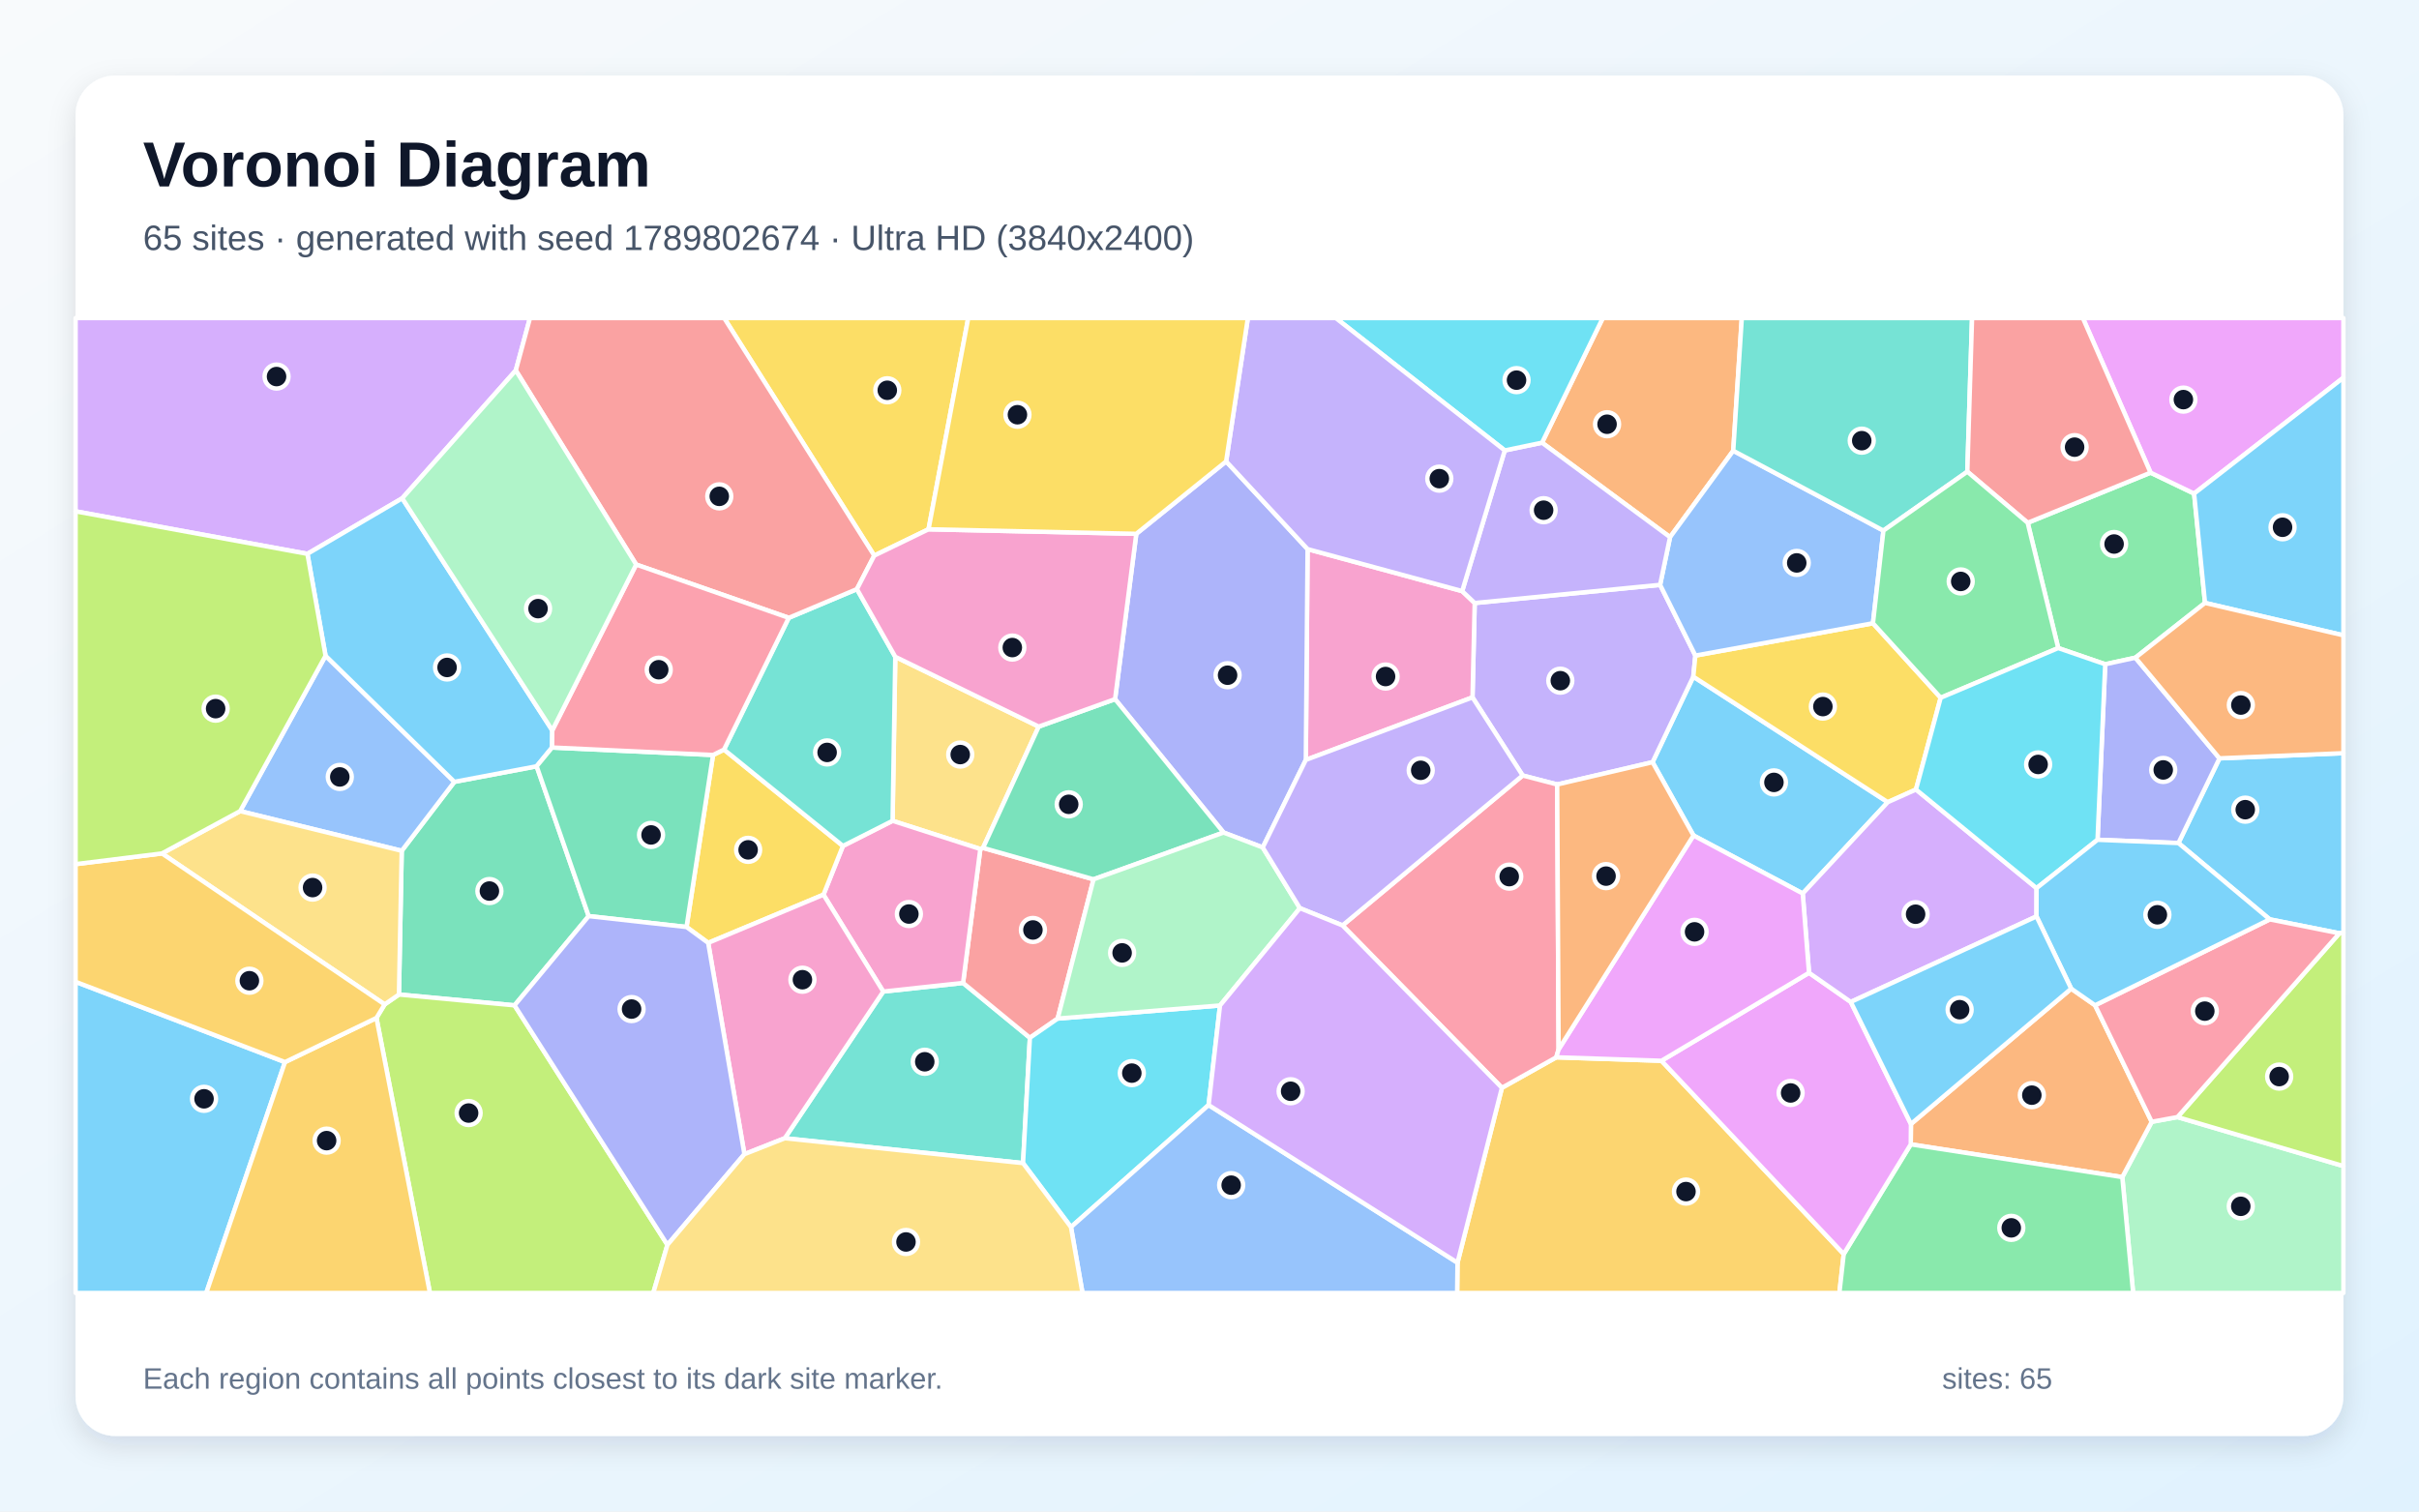
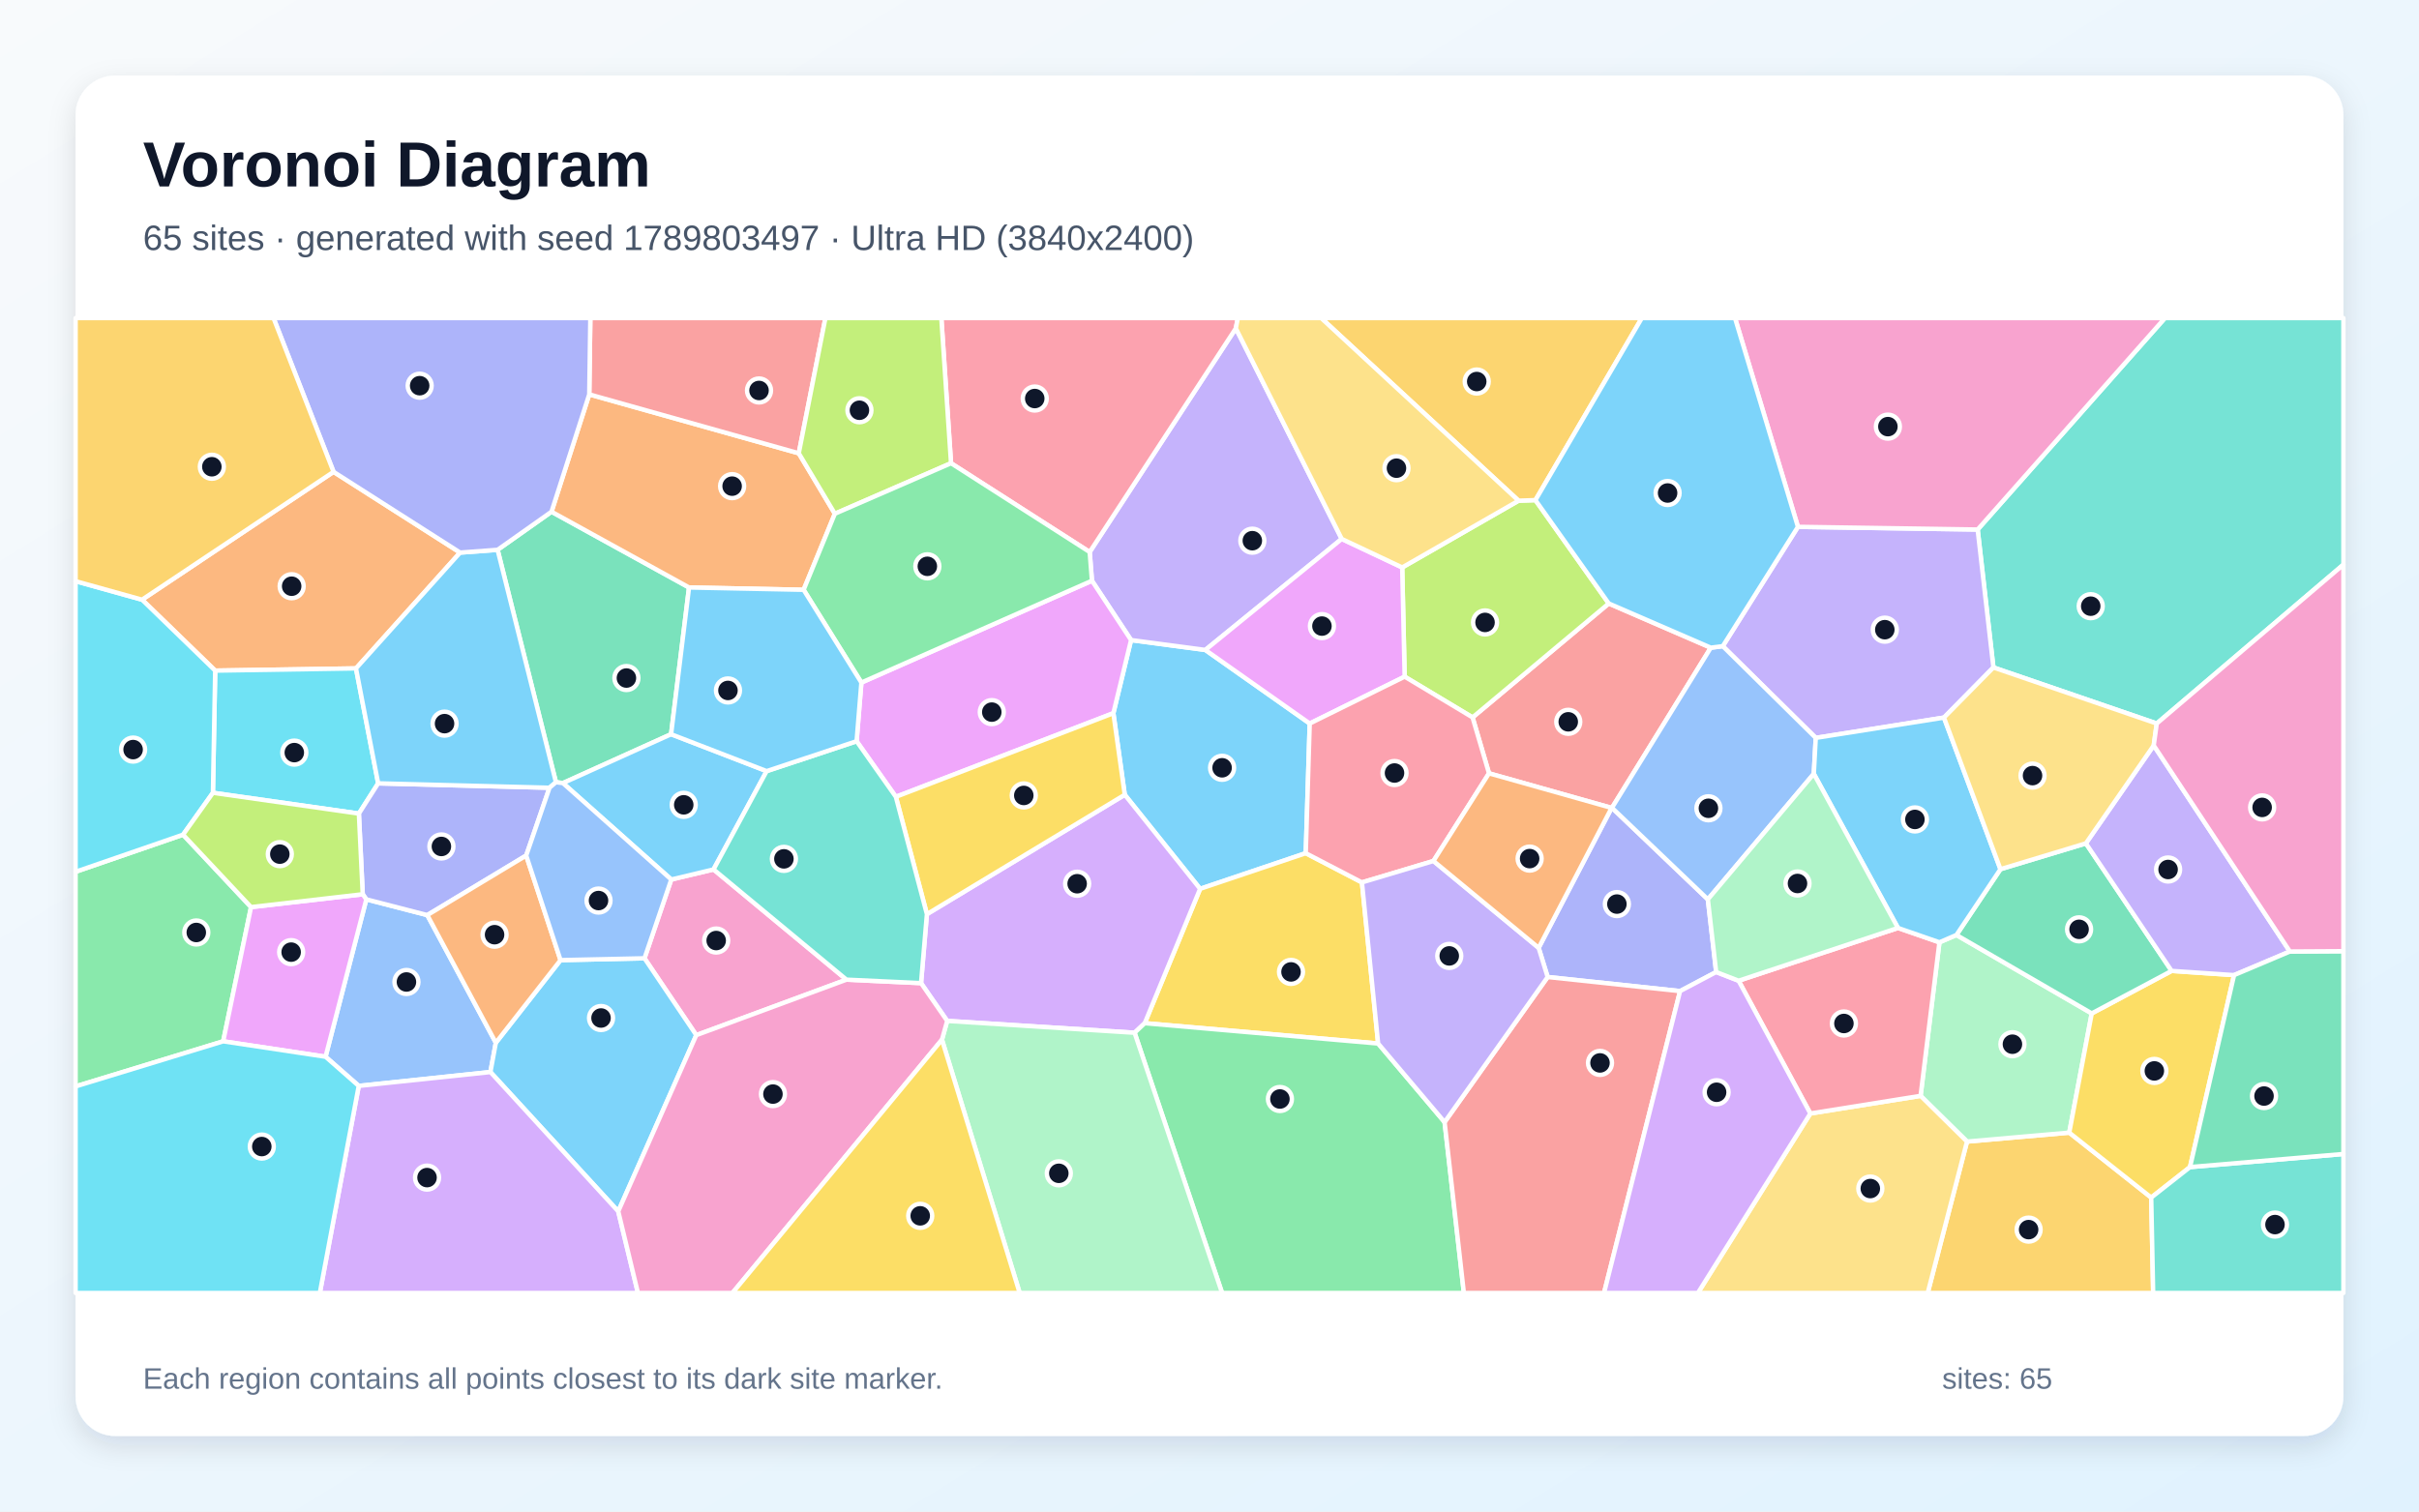
<svg xmlns="http://www.w3.org/2000/svg" width="3840" height="2400" viewBox="0 0 3840 2400" role="img" aria-labelledby="title description">
  <defs>
    <linearGradient id="background" x1="0" y1="0" x2="1" y2="1">
      <stop stop-color="#F8FAFC" />
      <stop offset="1" stop-color="#E0F2FE" />
    </linearGradient>
    <filter id="shadow" x="-5%" y="-5%" width="110%" height="110%">
      <feDropShadow dx="0" dy="15" stdDeviation="22" flood-color="#0F172A" flood-opacity=".12" />
    </filter>
  </defs>
  <rect width="3840" height="2400" fill="url(#background)" />
  <rect x="120" y="120" width="3600" height="2160" rx="63" fill="#FFFFFF" filter="url(#shadow)" />
  <g font-family="Arial, sans-serif">
    <text x="227" y="296" font-size="101" font-weight="700" fill="#0F172A">Voronoi Diagram</text>
-     <text x="227" y="397" font-size="56" fill="#475569">65 sites · generated with seed 1789802674 · Ultra HD (3840x2400)</text>
+     <text x="227" y="397" font-size="56" fill="#475569">65 sites · generated with seed 1789803497 · Ultra HD (3840x2400)</text>
  </g>
  <g stroke="#FFFFFF" stroke-width="7" stroke-linejoin="round">
-     <polygon points="2861.7,1418.7 2688.3,1326.6 2623.3,1210.2 2688.0,1074.4 2996.7,1273.7" fill="#38BDF8" fill-opacity="0.65" />
-     <polygon points="2471.9,1245.6 2417.1,1231.3 2337.5,1107.3 2341.0,957.5 2635.3,928.6 2691.3,1040.9 2688.0,1074.4 2623.3,1210.2" fill="#A78BFA" fill-opacity="0.65" />
-     <polygon points="2072.9,1206.6 2075.7,871.9 2321.1,938.6 2341.0,957.5 2337.5,1107.3" fill="#F472B6" fill-opacity="0.65" />
-     <polygon points="2751.4,715.7 2651.1,852.9 2447.9,702.9 2544.3,505.0 2765.0,505.0" fill="#FB923C" fill-opacity="0.65" />
-     <polygon points="2973.2,989.6 3080.7,1107.9 3041.5,1253.6 2996.7,1273.7 2688.0,1074.4 2691.3,1040.9" fill="#FACC15" fill-opacity="0.65" />
-     <polygon points="3500.3,957.3 3389.8,1044.3 3341.9,1054.7 3267.3,1029.0 3218.8,830.1 3413.9,750.5 3483.0,783.7" fill="#4ADE80" fill-opacity="0.65" />
-     <polygon points="1245.8,1807.3 1402.1,1574.4 1528.8,1560.7 1634.9,1647.8 1624.0,1846.8" fill="#2DD4BF" fill-opacity="0.65" />
-     <polygon points="2989.8,842.5 2973.2,989.6 2691.3,1040.9 2635.3,928.6 2651.1,852.9 2751.4,715.7" fill="#60A5FA" fill-opacity="0.65" />
-     <polygon points="3483.0,783.7 3413.9,750.5 3306.4,505.0 3720.0,505.0 3720.0,599.7" fill="#E879F9" fill-opacity="0.65" />
-     <polygon points="637.7,1350.9 721.3,1241.4 851.9,1216.7 934.5,1454.6 816.8,1596.3 633.3,1579.1" fill="#34D399" fill-opacity="0.65" />
-     <polygon points="1735.9,1396.2 1679.0,1617.3 1634.9,1647.8 1528.8,1560.7 1556.2,1348.1 1560.5,1346.3" fill="#F87171" fill-opacity="0.65" />
-     <polygon points="2004.5,1345.6 1942.3,1321.9 1770.1,1110.1 1803.8,847.6 1946.4,732.6 2075.7,871.9 2072.9,1206.6" fill="#818CF8" fill-opacity="0.65" />
-     <polygon points="2313.7,2004.9 2384.2,1727.2 2470.5,1678.8 2637.5,1684.3 2926.8,1991.2 2919.9,2053.0 2313.1,2053.0" fill="#FBBF24" fill-opacity="0.65" />
-     <polygon points="597.6,1616.3 610.6,1594.8 633.3,1579.1 816.8,1596.3 1059.5,1976.6 1037.0,2053.0 682.5,2053.0" fill="#A3E635" fill-opacity="0.65" />
-     <polygon points="818.8,588.1 638.5,791.2 488.0,879.4 120.0,811.9 120.0,505.0 841.3,505.0" fill="#C084FC" fill-opacity="0.65" />
-     <polygon points="2474.2,1666.2 2470.5,1678.8 2384.2,1727.2 2131.1,1469.4 2417.1,1231.3 2471.9,1245.6" fill="#FB7185" fill-opacity="0.65" />
-     <polygon points="1918.6,1754.6 1700.1,1948.4 1624.0,1846.8 1634.9,1647.8 1679.0,1617.3 1936.7,1596.5" fill="#22D3EE" fill-opacity="0.65" />
-     <polygon points="3369.0,1869.0 3415.7,1781.2 3456.6,1773.7 3720.0,1851.5 3720.0,2053.0 3386.2,2053.0" fill="#86EFAC" fill-opacity="0.65" />
-     <polygon points="1421.2,1042.9 1648.9,1153.7 1560.5,1346.3 1556.2,1348.1 1416.9,1303.3" fill="#FCD34D" fill-opacity="0.65" />
-     <polygon points="120.0,1558.9 452.4,1686.4 327.4,2053.0 120.0,2053.0" fill="#38BDF8" fill-opacity="0.65" />
-     <polygon points="3713.6,1481.9 3603.1,1459.8 3458.1,1338.6 3523.3,1204.1 3720.0,1195.9 3720.0,1481.1" fill="#38BDF8" fill-opacity="0.65" />
-     <polygon points="2388.7,715.2 2447.9,702.9 2651.1,852.9 2635.3,928.6 2341.0,957.5 2321.1,938.6" fill="#A78BFA" fill-opacity="0.65" />
-     <polygon points="1307.2,1420.6 1338.1,1343.2 1416.9,1303.3 1556.2,1348.1 1528.8,1560.7 1402.1,1574.4" fill="#F472B6" fill-opacity="0.65" />
-     <polygon points="3033.2,1817.0 3033.5,1784.7 3287.9,1569.8 3325.8,1596.2 3415.7,1781.2 3369.0,1869.0" fill="#FB923C" fill-opacity="0.65" />
-     <polygon points="1124.2,1497.1 1089.8,1471.9 1131.9,1198.8 1149.3,1190.2 1338.1,1343.2 1307.2,1420.6" fill="#FACC15" fill-opacity="0.65" />
-     <polygon points="2926.8,1991.2 3033.2,1817.0 3369.0,1869.0 3386.2,2053.0 2919.9,2053.0" fill="#4ADE80" fill-opacity="0.65" />
-     <polygon points="3123.0,748.9 2989.8,842.5 2751.4,715.7 2765.0,505.0 3130.5,505.0" fill="#2DD4BF" fill-opacity="0.65" />
-     <polygon points="516.8,1041.2 721.3,1241.4 637.7,1350.9 381.2,1287.9" fill="#60A5FA" fill-opacity="0.65" />
-     <polygon points="2926.8,1991.2 2637.5,1684.3 2871.7,1544.6 2938.0,1590.9 3033.5,1784.7 3033.2,1817.0" fill="#E879F9" fill-opacity="0.65" />
-     <polygon points="1735.9,1396.2 1560.5,1346.3 1648.9,1153.7 1770.1,1110.1 1942.3,1321.9" fill="#34D399" fill-opacity="0.65" />
-     <polygon points="3413.9,750.5 3218.8,830.1 3123.0,748.9 3130.5,505.0 3306.4,505.0" fill="#F87171" fill-opacity="0.65" />
-     <polygon points="3523.3,1204.1 3458.1,1338.6 3329.7,1333.4 3341.9,1054.7 3389.8,1044.3" fill="#818CF8" fill-opacity="0.65" />
-     <polygon points="452.4,1686.4 597.6,1616.3 682.5,2053.0 327.4,2053.0" fill="#FBBF24" fill-opacity="0.65" />
-     <polygon points="3456.6,1773.7 3713.6,1481.9 3720.0,1481.1 3720.0,1851.5" fill="#A3E635" fill-opacity="0.65" />
-     <polygon points="3232.9,1410.2 3232.8,1455.1 2938.0,1590.9 2871.7,1544.6 2861.7,1418.7 2996.7,1273.7 3041.5,1253.6" fill="#C084FC" fill-opacity="0.65" />
-     <polygon points="3456.6,1773.7 3415.7,1781.2 3325.8,1596.2 3603.1,1459.8 3713.6,1481.9" fill="#FB7185" fill-opacity="0.65" />
-     <polygon points="2447.9,702.9 2388.7,715.2 2120.5,505.0 2544.3,505.0" fill="#22D3EE" fill-opacity="0.65" />
-     <polygon points="1936.7,1596.5 1679.0,1617.3 1735.9,1396.2 1942.3,1321.9 2004.5,1345.6 2063.5,1442.0" fill="#86EFAC" fill-opacity="0.65" />
-     <polygon points="610.6,1594.8 257.1,1355.1 381.2,1287.9 637.7,1350.9 633.3,1579.1" fill="#FCD34D" fill-opacity="0.65" />
-     <polygon points="3500.3,957.3 3483.0,783.7 3720.0,599.7 3720.0,1008.8" fill="#38BDF8" fill-opacity="0.65" />
-     <polygon points="876.7,1159.7 876.4,1186.9 851.9,1216.7 721.3,1241.4 516.8,1041.2 488.0,879.4 638.5,791.2" fill="#38BDF8" fill-opacity="0.65" />
-     <polygon points="2131.1,1469.4 2063.5,1442.0 2004.5,1345.6 2072.9,1206.6 2337.5,1107.3 2417.1,1231.3" fill="#A78BFA" fill-opacity="0.65" />
-     <polygon points="1181.7,1832.6 1124.2,1497.1 1307.2,1420.6 1402.1,1574.4 1245.8,1807.3" fill="#F472B6" fill-opacity="0.65" />
-     <polygon points="3523.3,1204.1 3389.8,1044.3 3500.3,957.3 3720.0,1008.8 3720.0,1195.9" fill="#FB923C" fill-opacity="0.65" />
-     <polygon points="1474.0,840.4 1387.8,882.2 1149.6,505.0 1537.0,505.0" fill="#FACC15" fill-opacity="0.65" />
-     <polygon points="3123.0,748.9 3218.8,830.1 3267.3,1029.0 3080.7,1107.9 2973.2,989.6 2989.8,842.5" fill="#4ADE80" fill-opacity="0.65" />
-     <polygon points="1252.1,981.0 1360.3,935.4 1421.2,1042.9 1416.9,1303.3 1338.1,1343.2 1149.3,1190.2" fill="#2DD4BF" fill-opacity="0.65" />
-     <polygon points="1700.1,1948.4 1918.6,1754.6 2313.7,2004.9 2313.1,2053.0 1718.4,2053.0" fill="#60A5FA" fill-opacity="0.65" />
-     <polygon points="2871.7,1544.6 2637.5,1684.3 2470.5,1678.8 2474.2,1666.2 2688.3,1326.6 2861.7,1418.7" fill="#E879F9" fill-opacity="0.65" />
-     <polygon points="1131.9,1198.8 1089.8,1471.9 934.5,1454.6 851.9,1216.7 876.4,1186.9" fill="#34D399" fill-opacity="0.65" />
-     <polygon points="1387.8,882.2 1360.3,935.4 1252.1,981.0 1009.9,896.4 818.8,588.1 841.3,505.0 1149.6,505.0" fill="#F87171" fill-opacity="0.65" />
-     <polygon points="1059.5,1976.6 816.8,1596.3 934.5,1454.6 1089.8,1471.9 1124.2,1497.1 1181.7,1832.6" fill="#818CF8" fill-opacity="0.65" />
-     <polygon points="452.4,1686.4 120.0,1558.9 120.0,1372.1 257.1,1355.1 610.6,1594.8 597.6,1616.3" fill="#FBBF24" fill-opacity="0.65" />
-     <polygon points="488.0,879.4 516.8,1041.2 381.2,1287.9 257.1,1355.1 120.0,1372.1 120.0,811.9" fill="#A3E635" fill-opacity="0.65" />
-     <polygon points="1918.6,1754.6 1936.7,1596.5 2063.5,1442.0 2131.1,1469.4 2384.2,1727.2 2313.7,2004.9" fill="#C084FC" fill-opacity="0.65" />
-     <polygon points="1009.9,896.4 1252.1,981.0 1149.3,1190.2 1131.9,1198.8 876.4,1186.9 876.7,1159.7" fill="#FB7185" fill-opacity="0.65" />
-     <polygon points="3329.7,1333.4 3232.9,1410.2 3041.5,1253.6 3080.7,1107.9 3267.3,1029.0 3341.9,1054.7" fill="#22D3EE" fill-opacity="0.65" />
-     <polygon points="1009.9,896.4 876.7,1159.7 638.5,791.2 818.8,588.1" fill="#86EFAC" fill-opacity="0.65" />
-     <polygon points="1059.5,1976.6 1181.7,1832.6 1245.8,1807.3 1624.0,1846.8 1700.1,1948.4 1718.4,2053.0 1037.0,2053.0" fill="#FCD34D" fill-opacity="0.65" />
-     <polygon points="3325.8,1596.2 3287.9,1569.8 3232.8,1455.1 3232.9,1410.2 3329.7,1333.4 3458.1,1338.6 3603.1,1459.8" fill="#38BDF8" fill-opacity="0.65" />
-     <polygon points="3232.8,1455.1 3287.9,1569.8 3033.5,1784.7 2938.0,1590.9" fill="#38BDF8" fill-opacity="0.65" />
-     <polygon points="2388.7,715.2 2321.1,938.6 2075.7,871.9 1946.4,732.6 1980.9,505.0 2120.5,505.0" fill="#A78BFA" fill-opacity="0.65" />
-     <polygon points="1360.3,935.4 1387.8,882.2 1474.0,840.4 1803.8,847.6 1770.1,1110.1 1648.9,1153.7 1421.2,1042.9" fill="#F472B6" fill-opacity="0.65" />
-     <polygon points="2474.2,1666.2 2471.9,1245.6 2623.3,1210.2 2688.3,1326.6" fill="#FB923C" fill-opacity="0.65" />
-     <polygon points="1946.4,732.6 1803.8,847.6 1474.0,840.4 1537.0,505.0 1980.9,505.0" fill="#FACC15" fill-opacity="0.65" />
+     <polygon points="2079.1,1148.8 2072.8,1354.7 1905.1,1411.3 1785.5,1261.9 1767.4,1132.4 1795.5,1016.3 1913.4,1032.0" fill="#38BDF8" fill-opacity="0.65" />
+     <polygon points="2129.9,855.7 1913.4,1032.0 1795.5,1016.3 1733.4,922.1 1729.8,876.5 1961.8,521.3" fill="#A78BFA" fill-opacity="0.65" />
+     <polygon points="1343.7,1555.5 1105.3,1643.6 1023.1,1521.6 1065.6,1396.5 1132.7,1380.5" fill="#F472B6" fill-opacity="0.65" />
+     <polygon points="529.5,749.2 730.4,877.4 565.1,1061.3 341.6,1064.8 225.5,952.2" fill="#FB923C" fill-opacity="0.65" />
+     <polygon points="2187.7,1656.9 1817.2,1624.6 1905.1,1411.3 2072.8,1354.7 2162.0,1401.1" fill="#FACC15" fill-opacity="0.65" />
+     <polygon points="398.5,1440.3 354.3,1653.4 120.0,1725.0 120.0,1384.2 290.6,1325.3" fill="#4ADE80" fill-opacity="0.65" />
+     <polygon points="3423.7,1148.8 3164.4,1059.8 3139.4,840.8 3436.7,505.0 3720.0,505.0 3720.0,896.5" fill="#2DD4BF" fill-opacity="0.65" />
+     <polygon points="569.5,1724.2 516.8,1677.9 581.5,1428.0 678.3,1453.0 787.1,1655.7 778.5,1702.2" fill="#60A5FA" fill-opacity="0.65" />
+     <polygon points="1422.1,1265.2 1359.8,1176.9 1367.4,1083.8 1733.4,922.1 1795.5,1016.3 1767.4,1132.4" fill="#E879F9" fill-opacity="0.65" />
+     <polygon points="875.5,812.5 1093.8,932.8 1065.3,1165.8 893.6,1243.4 882.5,1242.0 789.9,873.0" fill="#34D399" fill-opacity="0.65" />
+     <polygon points="2715.8,1028.4 2558.9,1282.6 2558.3,1282.8 2363.7,1227.9 2337.6,1139.1 2553.8,958.2" fill="#F87171" fill-opacity="0.65" />
+     <polygon points="2711.1,1428.0 2724.3,1543.4 2667.0,1573.7 2456.8,1551.3 2442.5,1505.0 2558.3,1282.8 2558.9,1282.6" fill="#818CF8" fill-opacity="0.65" />
+     <polygon points="3122.5,1812.6 3284.8,1798.4 3414.9,1901.5 3418.0,2053.0 3060.1,2053.0" fill="#FBBF24" fill-opacity="0.65" />
+     <polygon points="2410.6,795.0 2437.4,794.1 2553.8,958.2 2337.6,1139.1 2229.8,1074.4 2225.9,901.0" fill="#A3E635" fill-opacity="0.65" />
+     <polygon points="1801.1,1639.8 1503.6,1621.0 1462.1,1561.0 1471.4,1451.5 1785.5,1261.9 1905.1,1411.3 1817.2,1624.6" fill="#C084FC" fill-opacity="0.65" />
+     <polygon points="1961.8,521.3 1729.8,876.5 1509.7,735.5 1494.3,505.0 1965.0,505.0" fill="#FB7185" fill-opacity="0.65" />
+     <polygon points="600.3,1243.8 569.7,1291.8 338.0,1258.8 341.6,1064.8 565.1,1061.3" fill="#22D3EE" fill-opacity="0.65" />
+     <polygon points="3078.7,1496.2 3105.7,1484.6 3320.5,1609.1 3284.8,1798.4 3122.5,1812.6 3048.8,1740.0" fill="#86EFAC" fill-opacity="0.65" />
+     <polygon points="2873.8,1768.0 3048.8,1740.0 3122.5,1812.6 3060.1,2053.0 2695.3,2053.0" fill="#FCD34D" fill-opacity="0.65" />
+     <polygon points="981.4,1923.4 778.5,1702.2 787.1,1655.7 889.8,1524.5 1023.1,1521.6 1105.3,1643.6" fill="#38BDF8" fill-opacity="0.65" />
+     <polygon points="893.6,1243.4 1065.3,1165.8 1217.0,1224.4 1132.7,1380.5 1065.6,1396.5" fill="#38BDF8" fill-opacity="0.65" />
+     <polygon points="3085.9,1139.4 2882.4,1171.6 2734.8,1026.0 2854.1,836.5 3139.4,840.8 3164.4,1059.8" fill="#A78BFA" fill-opacity="0.65" />
+     <polygon points="3139.4,840.8 2854.1,836.5 2754.2,505.0 3436.7,505.0" fill="#F472B6" fill-opacity="0.65" />
+     <polygon points="935.4,626.2 1268.0,719.7 1325.3,815.7 1275.7,936.5 1093.8,932.8 875.5,812.5" fill="#FB923C" fill-opacity="0.65" />
+     <polygon points="3476.5,1853.1 3414.9,1901.5 3284.8,1798.4 3320.5,1609.1 3447.3,1541.6 3546.4,1548.3" fill="#FACC15" fill-opacity="0.65" />
+     <polygon points="1801.1,1639.8 1817.2,1624.6 2187.7,1656.9 2293.2,1781.7 2323.8,2053.0 1940.0,2053.0" fill="#4ADE80" fill-opacity="0.65" />
+     <polygon points="3414.9,1901.5 3476.5,1853.1 3720.0,1832.3 3720.0,2053.0 3418.0,2053.0" fill="#2DD4BF" fill-opacity="0.65" />
+     <polygon points="2734.8,1026.0 2882.4,1171.6 2879.3,1228.6 2711.1,1428.0 2558.9,1282.6 2715.8,1028.4" fill="#60A5FA" fill-opacity="0.65" />
+     <polygon points="2225.9,901.0 2229.8,1074.4 2079.1,1148.8 1913.4,1032.0 2129.9,855.7" fill="#E879F9" fill-opacity="0.65" />
+     <polygon points="3311.2,1339.1 3447.3,1541.6 3320.5,1609.1 3105.7,1484.6 3175.6,1380.1" fill="#34D399" fill-opacity="0.65" />
+     <polygon points="1268.0,719.7 935.4,626.2 937.1,505.0 1310.3,505.0" fill="#F87171" fill-opacity="0.65" />
+     <polygon points="872.3,1250.8 835.3,1358.4 678.3,1453.0 581.5,1428.0 575.8,1419.9 569.7,1291.8 600.3,1243.8" fill="#818CF8" fill-opacity="0.65" />
+     <polygon points="2437.4,794.1 2410.6,795.0 2097.3,505.0 2606.3,505.0" fill="#FBBF24" fill-opacity="0.65" />
+     <polygon points="1509.7,735.5 1325.3,815.7 1268.0,719.7 1310.3,505.0 1494.3,505.0" fill="#A3E635" fill-opacity="0.65" />
+     <polygon points="569.5,1724.2 778.5,1702.2 981.4,1923.4 1012.7,2053.0 507.7,2053.0" fill="#C084FC" fill-opacity="0.65" />
+     <polygon points="2873.8,1768.0 2759.9,1557.2 3012.9,1473.4 3078.7,1496.2 3048.8,1740.0" fill="#FB7185" fill-opacity="0.65" />
+     <polygon points="338.0,1258.8 290.6,1325.3 120.0,1384.2 120.0,922.8 225.5,952.2 341.6,1064.8" fill="#22D3EE" fill-opacity="0.65" />
+     <polygon points="1495.3,1650.8 1503.6,1621.0 1801.1,1639.8 1940.0,2053.0 1618.7,2053.0" fill="#86EFAC" fill-opacity="0.65" />
+     <polygon points="2410.6,795.0 2225.9,901.0 2129.9,855.7 1961.8,521.3 1965.0,505.0 2097.3,505.0" fill="#FCD34D" fill-opacity="0.65" />
+     <polygon points="872.3,1250.8 600.3,1243.8 565.1,1061.3 730.4,877.4 789.9,873.0 882.5,1242.0" fill="#38BDF8" fill-opacity="0.65" />
+     <polygon points="3175.6,1380.1 3105.7,1484.6 3078.7,1496.2 3012.9,1473.4 2879.3,1228.6 2882.4,1171.6 3085.9,1139.4" fill="#38BDF8" fill-opacity="0.65" />
+     <polygon points="3635.0,1510.8 3546.4,1548.3 3447.3,1541.6 3311.2,1339.1 3418.9,1183.6" fill="#A78BFA" fill-opacity="0.65" />
+     <polygon points="981.4,1923.4 1105.3,1643.6 1343.7,1555.5 1462.1,1561.0 1503.6,1621.0 1495.3,1650.8 1162.7,2053.0 1012.7,2053.0" fill="#F472B6" fill-opacity="0.65" />
+     <polygon points="889.8,1524.5 787.1,1655.7 678.3,1453.0 835.3,1358.4" fill="#FB923C" fill-opacity="0.65" />
+     <polygon points="1471.4,1451.5 1422.1,1265.2 1767.4,1132.4 1785.5,1261.9" fill="#FACC15" fill-opacity="0.65" />
+     <polygon points="1367.4,1083.8 1275.7,936.5 1325.3,815.7 1509.7,735.5 1729.8,876.5 1733.4,922.1" fill="#4ADE80" fill-opacity="0.65" />
+     <polygon points="1217.0,1224.4 1359.8,1176.9 1422.1,1265.2 1471.4,1451.5 1462.1,1561.0 1343.7,1555.5 1132.7,1380.5" fill="#2DD4BF" fill-opacity="0.65" />
+     <polygon points="889.8,1524.5 835.3,1358.4 872.3,1250.8 882.5,1242.0 893.6,1243.4 1065.6,1396.5 1023.1,1521.6" fill="#60A5FA" fill-opacity="0.65" />
+     <polygon points="354.3,1653.4 398.5,1440.3 575.8,1419.9 581.5,1428.0 516.8,1677.9" fill="#E879F9" fill-opacity="0.65" />
+     <polygon points="3476.5,1853.1 3546.4,1548.3 3635.0,1510.8 3720.0,1510.3 3720.0,1832.3" fill="#34D399" fill-opacity="0.65" />
+     <polygon points="2293.2,1781.7 2456.8,1551.3 2667.0,1573.7 2546.3,2053.0 2323.8,2053.0" fill="#F87171" fill-opacity="0.65" />
+     <polygon points="935.4,626.2 875.5,812.5 789.9,873.0 730.4,877.4 529.5,749.2 434.2,505.0 937.1,505.0" fill="#818CF8" fill-opacity="0.65" />
+     <polygon points="529.5,749.2 225.5,952.2 120.0,922.8 120.0,505.0 434.2,505.0" fill="#FBBF24" fill-opacity="0.65" />
+     <polygon points="338.0,1258.8 569.7,1291.8 575.8,1419.9 398.5,1440.3 290.6,1325.3" fill="#A3E635" fill-opacity="0.65" />
+     <polygon points="2667.0,1573.7 2724.3,1543.4 2759.9,1557.2 2873.8,1768.0 2695.3,2053.0 2546.3,2053.0" fill="#C084FC" fill-opacity="0.65" />
+     <polygon points="2229.8,1074.4 2337.6,1139.1 2363.7,1227.9 2275.5,1367.1 2162.0,1401.1 2072.8,1354.7 2079.1,1148.8" fill="#FB7185" fill-opacity="0.65" />
+     <polygon points="120.0,1725.0 354.3,1653.4 516.8,1677.9 569.5,1724.2 507.7,2053.0 120.0,2053.0" fill="#22D3EE" fill-opacity="0.65" />
+     <polygon points="3012.9,1473.4 2759.9,1557.2 2724.3,1543.4 2711.1,1428.0 2879.3,1228.6" fill="#86EFAC" fill-opacity="0.65" />
+     <polygon points="3418.9,1183.6 3311.2,1339.1 3175.6,1380.1 3085.9,1139.4 3164.4,1059.8 3423.7,1148.8" fill="#FCD34D" fill-opacity="0.65" />
+     <polygon points="2854.1,836.5 2734.8,1026.0 2715.8,1028.4 2553.8,958.2 2437.4,794.1 2606.3,505.0 2754.2,505.0" fill="#38BDF8" fill-opacity="0.65" />
+     <polygon points="1275.7,936.5 1367.4,1083.8 1359.8,1176.9 1217.0,1224.4 1065.3,1165.8 1093.8,932.8" fill="#38BDF8" fill-opacity="0.65" />
+     <polygon points="2293.2,1781.7 2187.7,1656.9 2162.0,1401.1 2275.5,1367.1 2442.5,1505.0 2456.8,1551.3" fill="#A78BFA" fill-opacity="0.65" />
+     <polygon points="3635.0,1510.8 3418.9,1183.6 3423.7,1148.8 3720.0,896.5 3720.0,1510.3" fill="#F472B6" fill-opacity="0.65" />
+     <polygon points="2442.5,1505.0 2275.5,1367.1 2363.7,1227.9 2558.3,1282.8" fill="#FB923C" fill-opacity="0.65" />
+     <polygon points="1495.3,1650.8 1618.7,2053.0 1162.7,2053.0" fill="#FACC15" fill-opacity="0.65" />
  </g>
  <g>
-     <circle cx="2816.0" cy="1242.3" r="19" fill="#0F172A" stroke="#FFFFFF" stroke-width="7" />
-     <circle cx="2476.9" cy="1080.8" r="19" fill="#0F172A" stroke="#FFFFFF" stroke-width="7" />
-     <circle cx="2199.5" cy="1074.2" r="19" fill="#0F172A" stroke="#FFFFFF" stroke-width="7" />
-     <circle cx="2551.1" cy="673.6" r="19" fill="#0F172A" stroke="#FFFFFF" stroke-width="7" />
-     <circle cx="2893.7" cy="1121.9" r="19" fill="#0F172A" stroke="#FFFFFF" stroke-width="7" />
-     <circle cx="3356.0" cy="863.8" r="19" fill="#0F172A" stroke="#FFFFFF" stroke-width="7" />
-     <circle cx="1468.0" cy="1685.9" r="19" fill="#0F172A" stroke="#FFFFFF" stroke-width="7" />
-     <circle cx="2852.2" cy="893.8" r="19" fill="#0F172A" stroke="#FFFFFF" stroke-width="7" />
-     <circle cx="3466.0" cy="634.5" r="19" fill="#0F172A" stroke="#FFFFFF" stroke-width="7" />
-     <circle cx="776.9" cy="1414.8" r="19" fill="#0F172A" stroke="#FFFFFF" stroke-width="7" />
-     <circle cx="1639.7" cy="1476.6" r="19" fill="#0F172A" stroke="#FFFFFF" stroke-width="7" />
-     <circle cx="1948.7" cy="1072.1" r="19" fill="#0F172A" stroke="#FFFFFF" stroke-width="7" />
-     <circle cx="2676.4" cy="1892.0" r="19" fill="#0F172A" stroke="#FFFFFF" stroke-width="7" />
-     <circle cx="743.9" cy="1767.3" r="19" fill="#0F172A" stroke="#FFFFFF" stroke-width="7" />
-     <circle cx="439.0" cy="597.9" r="19" fill="#0F172A" stroke="#FFFFFF" stroke-width="7" />
-     <circle cx="2395.8" cy="1391.9" r="19" fill="#0F172A" stroke="#FFFFFF" stroke-width="7" />
-     <circle cx="1796.7" cy="1703.9" r="19" fill="#0F172A" stroke="#FFFFFF" stroke-width="7" />
-     <circle cx="3557.1" cy="1915.4" r="19" fill="#0F172A" stroke="#FFFFFF" stroke-width="7" />
-     <circle cx="1524.3" cy="1198.1" r="19" fill="#0F172A" stroke="#FFFFFF" stroke-width="7" />
-     <circle cx="323.9" cy="1744.7" r="19" fill="#0F172A" stroke="#FFFFFF" stroke-width="7" />
-     <circle cx="3564.2" cy="1285.6" r="19" fill="#0F172A" stroke="#FFFFFF" stroke-width="7" />
-     <circle cx="2450.4" cy="810.1" r="19" fill="#0F172A" stroke="#FFFFFF" stroke-width="7" />
-     <circle cx="1442.8" cy="1451.3" r="19" fill="#0F172A" stroke="#FFFFFF" stroke-width="7" />
-     <circle cx="3225.4" cy="1738.9" r="19" fill="#0F172A" stroke="#FFFFFF" stroke-width="7" />
-     <circle cx="1187.6" cy="1349.4" r="19" fill="#0F172A" stroke="#FFFFFF" stroke-width="7" />
-     <circle cx="3192.8" cy="1949.6" r="19" fill="#0F172A" stroke="#FFFFFF" stroke-width="7" />
-     <circle cx="2955.4" cy="699.7" r="19" fill="#0F172A" stroke="#FFFFFF" stroke-width="7" />
-     <circle cx="539.4" cy="1233.6" r="19" fill="#0F172A" stroke="#FFFFFF" stroke-width="7" />
-     <circle cx="2842.5" cy="1735.4" r="19" fill="#0F172A" stroke="#FFFFFF" stroke-width="7" />
-     <circle cx="1696.5" cy="1277.1" r="19" fill="#0F172A" stroke="#FFFFFF" stroke-width="7" />
-     <circle cx="3293.3" cy="710.0" r="19" fill="#0F172A" stroke="#FFFFFF" stroke-width="7" />
-     <circle cx="3434.0" cy="1222.5" r="19" fill="#0F172A" stroke="#FFFFFF" stroke-width="7" />
-     <circle cx="518.5" cy="1811.1" r="19" fill="#0F172A" stroke="#FFFFFF" stroke-width="7" />
-     <circle cx="3618.0" cy="1709.4" r="19" fill="#0F172A" stroke="#FFFFFF" stroke-width="7" />
-     <circle cx="3040.9" cy="1451.6" r="19" fill="#0F172A" stroke="#FFFFFF" stroke-width="7" />
-     <circle cx="3500.0" cy="1605.5" r="19" fill="#0F172A" stroke="#FFFFFF" stroke-width="7" />
-     <circle cx="2407.4" cy="603.6" r="19" fill="#0F172A" stroke="#FFFFFF" stroke-width="7" />
-     <circle cx="1781.3" cy="1513.0" r="19" fill="#0F172A" stroke="#FFFFFF" stroke-width="7" />
-     <circle cx="496.2" cy="1409.3" r="19" fill="#0F172A" stroke="#FFFFFF" stroke-width="7" />
-     <circle cx="3623.4" cy="837.2" r="19" fill="#0F172A" stroke="#FFFFFF" stroke-width="7" />
-     <circle cx="709.7" cy="1059.8" r="19" fill="#0F172A" stroke="#FFFFFF" stroke-width="7" />
-     <circle cx="2255.3" cy="1223.1" r="19" fill="#0F172A" stroke="#FFFFFF" stroke-width="7" />
-     <circle cx="1273.8" cy="1555.6" r="19" fill="#0F172A" stroke="#FFFFFF" stroke-width="7" />
-     <circle cx="3557.2" cy="1119.5" r="19" fill="#0F172A" stroke="#FFFFFF" stroke-width="7" />
-     <circle cx="1408.5" cy="619.7" r="19" fill="#0F172A" stroke="#FFFFFF" stroke-width="7" />
-     <circle cx="3112.5" cy="923.2" r="19" fill="#0F172A" stroke="#FFFFFF" stroke-width="7" />
-     <circle cx="1313.0" cy="1194.7" r="19" fill="#0F172A" stroke="#FFFFFF" stroke-width="7" />
-     <circle cx="1954.4" cy="1881.8" r="19" fill="#0F172A" stroke="#FFFFFF" stroke-width="7" />
-     <circle cx="2690.0" cy="1479.6" r="19" fill="#0F172A" stroke="#FFFFFF" stroke-width="7" />
-     <circle cx="1033.5" cy="1325.7" r="19" fill="#0F172A" stroke="#FFFFFF" stroke-width="7" />
-     <circle cx="1141.8" cy="788.1" r="19" fill="#0F172A" stroke="#FFFFFF" stroke-width="7" />
-     <circle cx="1002.6" cy="1602.2" r="19" fill="#0F172A" stroke="#FFFFFF" stroke-width="7" />
-     <circle cx="395.9" cy="1557.2" r="19" fill="#0F172A" stroke="#FFFFFF" stroke-width="7" />
-     <circle cx="342.3" cy="1125.2" r="19" fill="#0F172A" stroke="#FFFFFF" stroke-width="7" />
-     <circle cx="2048.8" cy="1732.7" r="19" fill="#0F172A" stroke="#FFFFFF" stroke-width="7" />
-     <circle cx="1045.7" cy="1063.4" r="19" fill="#0F172A" stroke="#FFFFFF" stroke-width="7" />
-     <circle cx="3235.4" cy="1213.8" r="19" fill="#0F172A" stroke="#FFFFFF" stroke-width="7" />
-     <circle cx="854.1" cy="966.4" r="19" fill="#0F172A" stroke="#FFFFFF" stroke-width="7" />
-     <circle cx="1438.2" cy="1972.0" r="19" fill="#0F172A" stroke="#FFFFFF" stroke-width="7" />
-     <circle cx="3424.7" cy="1452.5" r="19" fill="#0F172A" stroke="#FFFFFF" stroke-width="7" />
-     <circle cx="3110.8" cy="1603.2" r="19" fill="#0F172A" stroke="#FFFFFF" stroke-width="7" />
-     <circle cx="2284.8" cy="760.0" r="19" fill="#0F172A" stroke="#FFFFFF" stroke-width="7" />
-     <circle cx="1607.0" cy="1028.2" r="19" fill="#0F172A" stroke="#FFFFFF" stroke-width="7" />
-     <circle cx="2549.5" cy="1391.1" r="19" fill="#0F172A" stroke="#FFFFFF" stroke-width="7" />
-     <circle cx="1615.1" cy="658.5" r="19" fill="#0F172A" stroke="#FFFFFF" stroke-width="7" />
+     <circle cx="1940.0" cy="1219.1" r="19" fill="#0F172A" stroke="#FFFFFF" stroke-width="7" />
+     <circle cx="1988.0" cy="858.5" r="19" fill="#0F172A" stroke="#FFFFFF" stroke-width="7" />
+     <circle cx="1136.9" cy="1493.4" r="19" fill="#0F172A" stroke="#FFFFFF" stroke-width="7" />
+     <circle cx="463.0" cy="930.8" r="19" fill="#0F172A" stroke="#FFFFFF" stroke-width="7" />
+     <circle cx="2049.4" cy="1543.2" r="19" fill="#0F172A" stroke="#FFFFFF" stroke-width="7" />
+     <circle cx="311.6" cy="1480.6" r="19" fill="#0F172A" stroke="#FFFFFF" stroke-width="7" />
+     <circle cx="3318.9" cy="962.5" r="19" fill="#0F172A" stroke="#FFFFFF" stroke-width="7" />
+     <circle cx="645.2" cy="1559.2" r="19" fill="#0F172A" stroke="#FFFFFF" stroke-width="7" />
+     <circle cx="1574.4" cy="1130.7" r="19" fill="#0F172A" stroke="#FFFFFF" stroke-width="7" />
+     <circle cx="994.4" cy="1076.6" r="19" fill="#0F172A" stroke="#FFFFFF" stroke-width="7" />
+     <circle cx="2489.5" cy="1146.1" r="19" fill="#0F172A" stroke="#FFFFFF" stroke-width="7" />
+     <circle cx="2566.7" cy="1435.5" r="19" fill="#0F172A" stroke="#FFFFFF" stroke-width="7" />
+     <circle cx="3220.3" cy="1952.4" r="19" fill="#0F172A" stroke="#FFFFFF" stroke-width="7" />
+     <circle cx="2357.4" cy="988.3" r="19" fill="#0F172A" stroke="#FFFFFF" stroke-width="7" />
+     <circle cx="1709.9" cy="1403.2" r="19" fill="#0F172A" stroke="#FFFFFF" stroke-width="7" />
+     <circle cx="1642.6" cy="632.8" r="19" fill="#0F172A" stroke="#FFFFFF" stroke-width="7" />
+     <circle cx="467.2" cy="1195.0" r="19" fill="#0F172A" stroke="#FFFFFF" stroke-width="7" />
+     <circle cx="3194.6" cy="1658.0" r="19" fill="#0F172A" stroke="#FFFFFF" stroke-width="7" />
+     <circle cx="2969.0" cy="1887.2" r="19" fill="#0F172A" stroke="#FFFFFF" stroke-width="7" />
+     <circle cx="954.1" cy="1616.4" r="19" fill="#0F172A" stroke="#FFFFFF" stroke-width="7" />
+     <circle cx="1085.4" cy="1277.9" r="19" fill="#0F172A" stroke="#FFFFFF" stroke-width="7" />
+     <circle cx="2992.0" cy="999.8" r="19" fill="#0F172A" stroke="#FFFFFF" stroke-width="7" />
+     <circle cx="2996.9" cy="677.4" r="19" fill="#0F172A" stroke="#FFFFFF" stroke-width="7" />
+     <circle cx="1162.2" cy="771.9" r="19" fill="#0F172A" stroke="#FFFFFF" stroke-width="7" />
+     <circle cx="3419.9" cy="1700.4" r="19" fill="#0F172A" stroke="#FFFFFF" stroke-width="7" />
+     <circle cx="2031.8" cy="1745.0" r="19" fill="#0F172A" stroke="#FFFFFF" stroke-width="7" />
+     <circle cx="3611.4" cy="1944.4" r="19" fill="#0F172A" stroke="#FFFFFF" stroke-width="7" />
+     <circle cx="2712.0" cy="1283.4" r="19" fill="#0F172A" stroke="#FFFFFF" stroke-width="7" />
+     <circle cx="2098.5" cy="994.1" r="19" fill="#0F172A" stroke="#FFFFFF" stroke-width="7" />
+     <circle cx="3300.4" cy="1475.6" r="19" fill="#0F172A" stroke="#FFFFFF" stroke-width="7" />
+     <circle cx="1204.9" cy="620.0" r="19" fill="#0F172A" stroke="#FFFFFF" stroke-width="7" />
+     <circle cx="700.7" cy="1344.0" r="19" fill="#0F172A" stroke="#FFFFFF" stroke-width="7" />
+     <circle cx="2344.2" cy="605.8" r="19" fill="#0F172A" stroke="#FFFFFF" stroke-width="7" />
+     <circle cx="1364.3" cy="651.4" r="19" fill="#0F172A" stroke="#FFFFFF" stroke-width="7" />
+     <circle cx="677.9" cy="1869.8" r="19" fill="#0F172A" stroke="#FFFFFF" stroke-width="7" />
+     <circle cx="2927.1" cy="1625.1" r="19" fill="#0F172A" stroke="#FFFFFF" stroke-width="7" />
+     <circle cx="211.3" cy="1190.2" r="19" fill="#0F172A" stroke="#FFFFFF" stroke-width="7" />
+     <circle cx="1680.8" cy="1863.0" r="19" fill="#0F172A" stroke="#FFFFFF" stroke-width="7" />
+     <circle cx="2216.8" cy="743.4" r="19" fill="#0F172A" stroke="#FFFFFF" stroke-width="7" />
+     <circle cx="705.7" cy="1149.0" r="19" fill="#0F172A" stroke="#FFFFFF" stroke-width="7" />
+     <circle cx="3039.8" cy="1301.1" r="19" fill="#0F172A" stroke="#FFFFFF" stroke-width="7" />
+     <circle cx="3441.7" cy="1380.6" r="19" fill="#0F172A" stroke="#FFFFFF" stroke-width="7" />
+     <circle cx="1227.0" cy="1737.2" r="19" fill="#0F172A" stroke="#FFFFFF" stroke-width="7" />
+     <circle cx="785.1" cy="1484.1" r="19" fill="#0F172A" stroke="#FFFFFF" stroke-width="7" />
+     <circle cx="1625.2" cy="1263.0" r="19" fill="#0F172A" stroke="#FFFFFF" stroke-width="7" />
+     <circle cx="1472.1" cy="899.2" r="19" fill="#0F172A" stroke="#FFFFFF" stroke-width="7" />
+     <circle cx="1244.4" cy="1363.7" r="19" fill="#0F172A" stroke="#FFFFFF" stroke-width="7" />
+     <circle cx="950.1" cy="1429.9" r="19" fill="#0F172A" stroke="#FFFFFF" stroke-width="7" />
+     <circle cx="462.2" cy="1511.8" r="19" fill="#0F172A" stroke="#FFFFFF" stroke-width="7" />
+     <circle cx="3594.0" cy="1740.3" r="19" fill="#0F172A" stroke="#FFFFFF" stroke-width="7" />
+     <circle cx="2539.9" cy="1687.7" r="19" fill="#0F172A" stroke="#FFFFFF" stroke-width="7" />
+     <circle cx="666.2" cy="612.4" r="19" fill="#0F172A" stroke="#FFFFFF" stroke-width="7" />
+     <circle cx="336.3" cy="741.1" r="19" fill="#0F172A" stroke="#FFFFFF" stroke-width="7" />
+     <circle cx="444.2" cy="1356.2" r="19" fill="#0F172A" stroke="#FFFFFF" stroke-width="7" />
+     <circle cx="2725.0" cy="1734.3" r="19" fill="#0F172A" stroke="#FFFFFF" stroke-width="7" />
+     <circle cx="2213.7" cy="1227.4" r="19" fill="#0F172A" stroke="#FFFFFF" stroke-width="7" />
+     <circle cx="415.6" cy="1820.5" r="19" fill="#0F172A" stroke="#FFFFFF" stroke-width="7" />
+     <circle cx="2853.4" cy="1402.8" r="19" fill="#0F172A" stroke="#FFFFFF" stroke-width="7" />
+     <circle cx="3226.5" cy="1231.5" r="19" fill="#0F172A" stroke="#FFFFFF" stroke-width="7" />
+     <circle cx="2647.2" cy="782.8" r="19" fill="#0F172A" stroke="#FFFFFF" stroke-width="7" />
+     <circle cx="1155.6" cy="1096.3" r="19" fill="#0F172A" stroke="#FFFFFF" stroke-width="7" />
+     <circle cx="2300.6" cy="1517.8" r="19" fill="#0F172A" stroke="#FFFFFF" stroke-width="7" />
+     <circle cx="3591.0" cy="1282.0" r="19" fill="#0F172A" stroke="#FFFFFF" stroke-width="7" />
+     <circle cx="2428.2" cy="1363.3" r="19" fill="#0F172A" stroke="#FFFFFF" stroke-width="7" />
+     <circle cx="1460.8" cy="1930.5" r="19" fill="#0F172A" stroke="#FFFFFF" stroke-width="7" />
  </g>
  <g font-family="Arial, sans-serif" font-size="47" fill="#64748B">
    <text x="227" y="2205">Each region contains all points closest to its dark site marker.</text>
    <text x="3083" y="2205">sites: 65</text>
  </g>
</svg>
